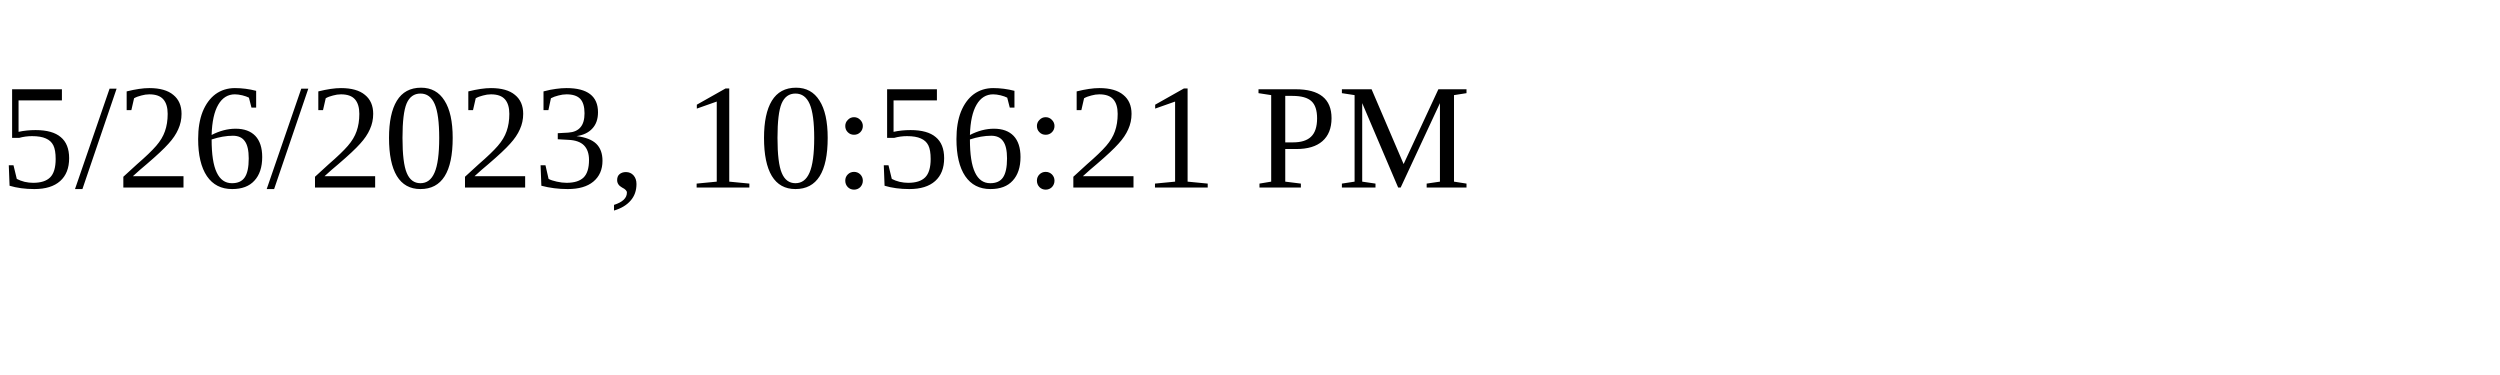
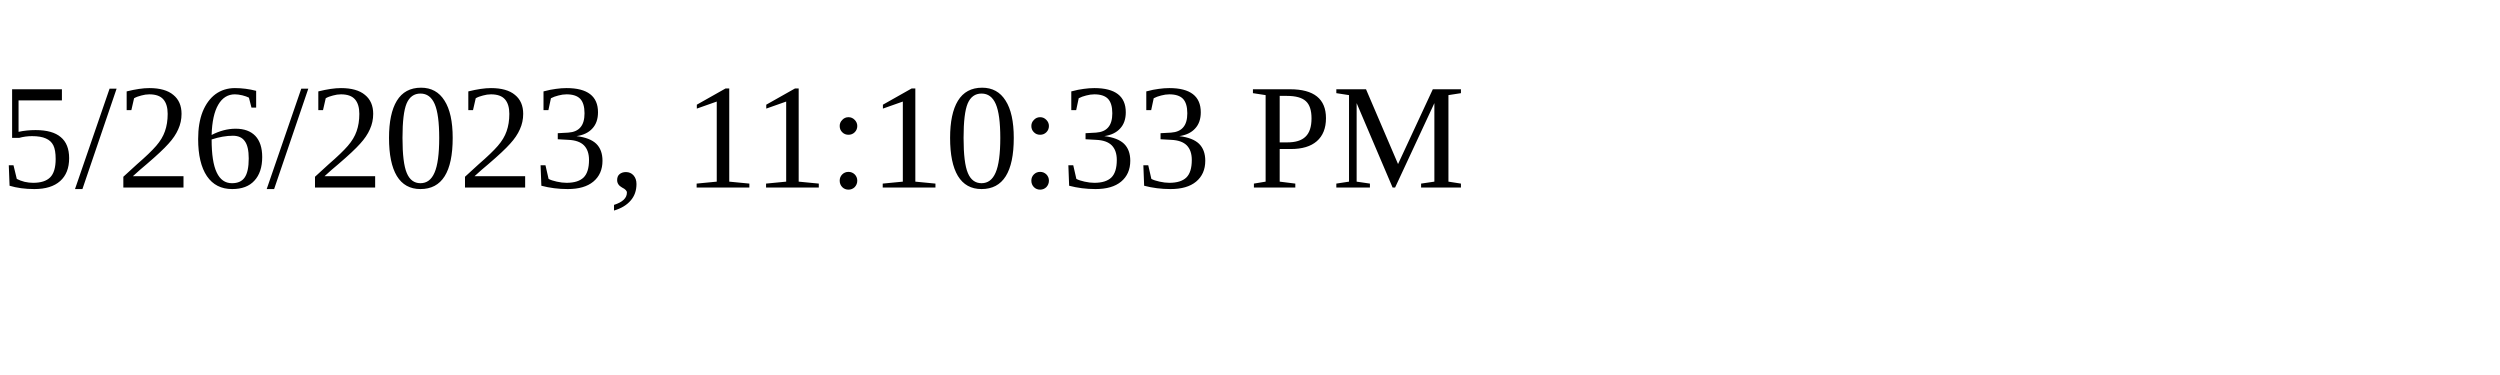
<svg xmlns="http://www.w3.org/2000/svg" height="30" width="200">
-   <text x="0" y="15">5/26/2023, 10:56:21 PM</text>
+   <text x="0" y="15">5/26/2023, 11:10:33 PM</text>
</svg>
